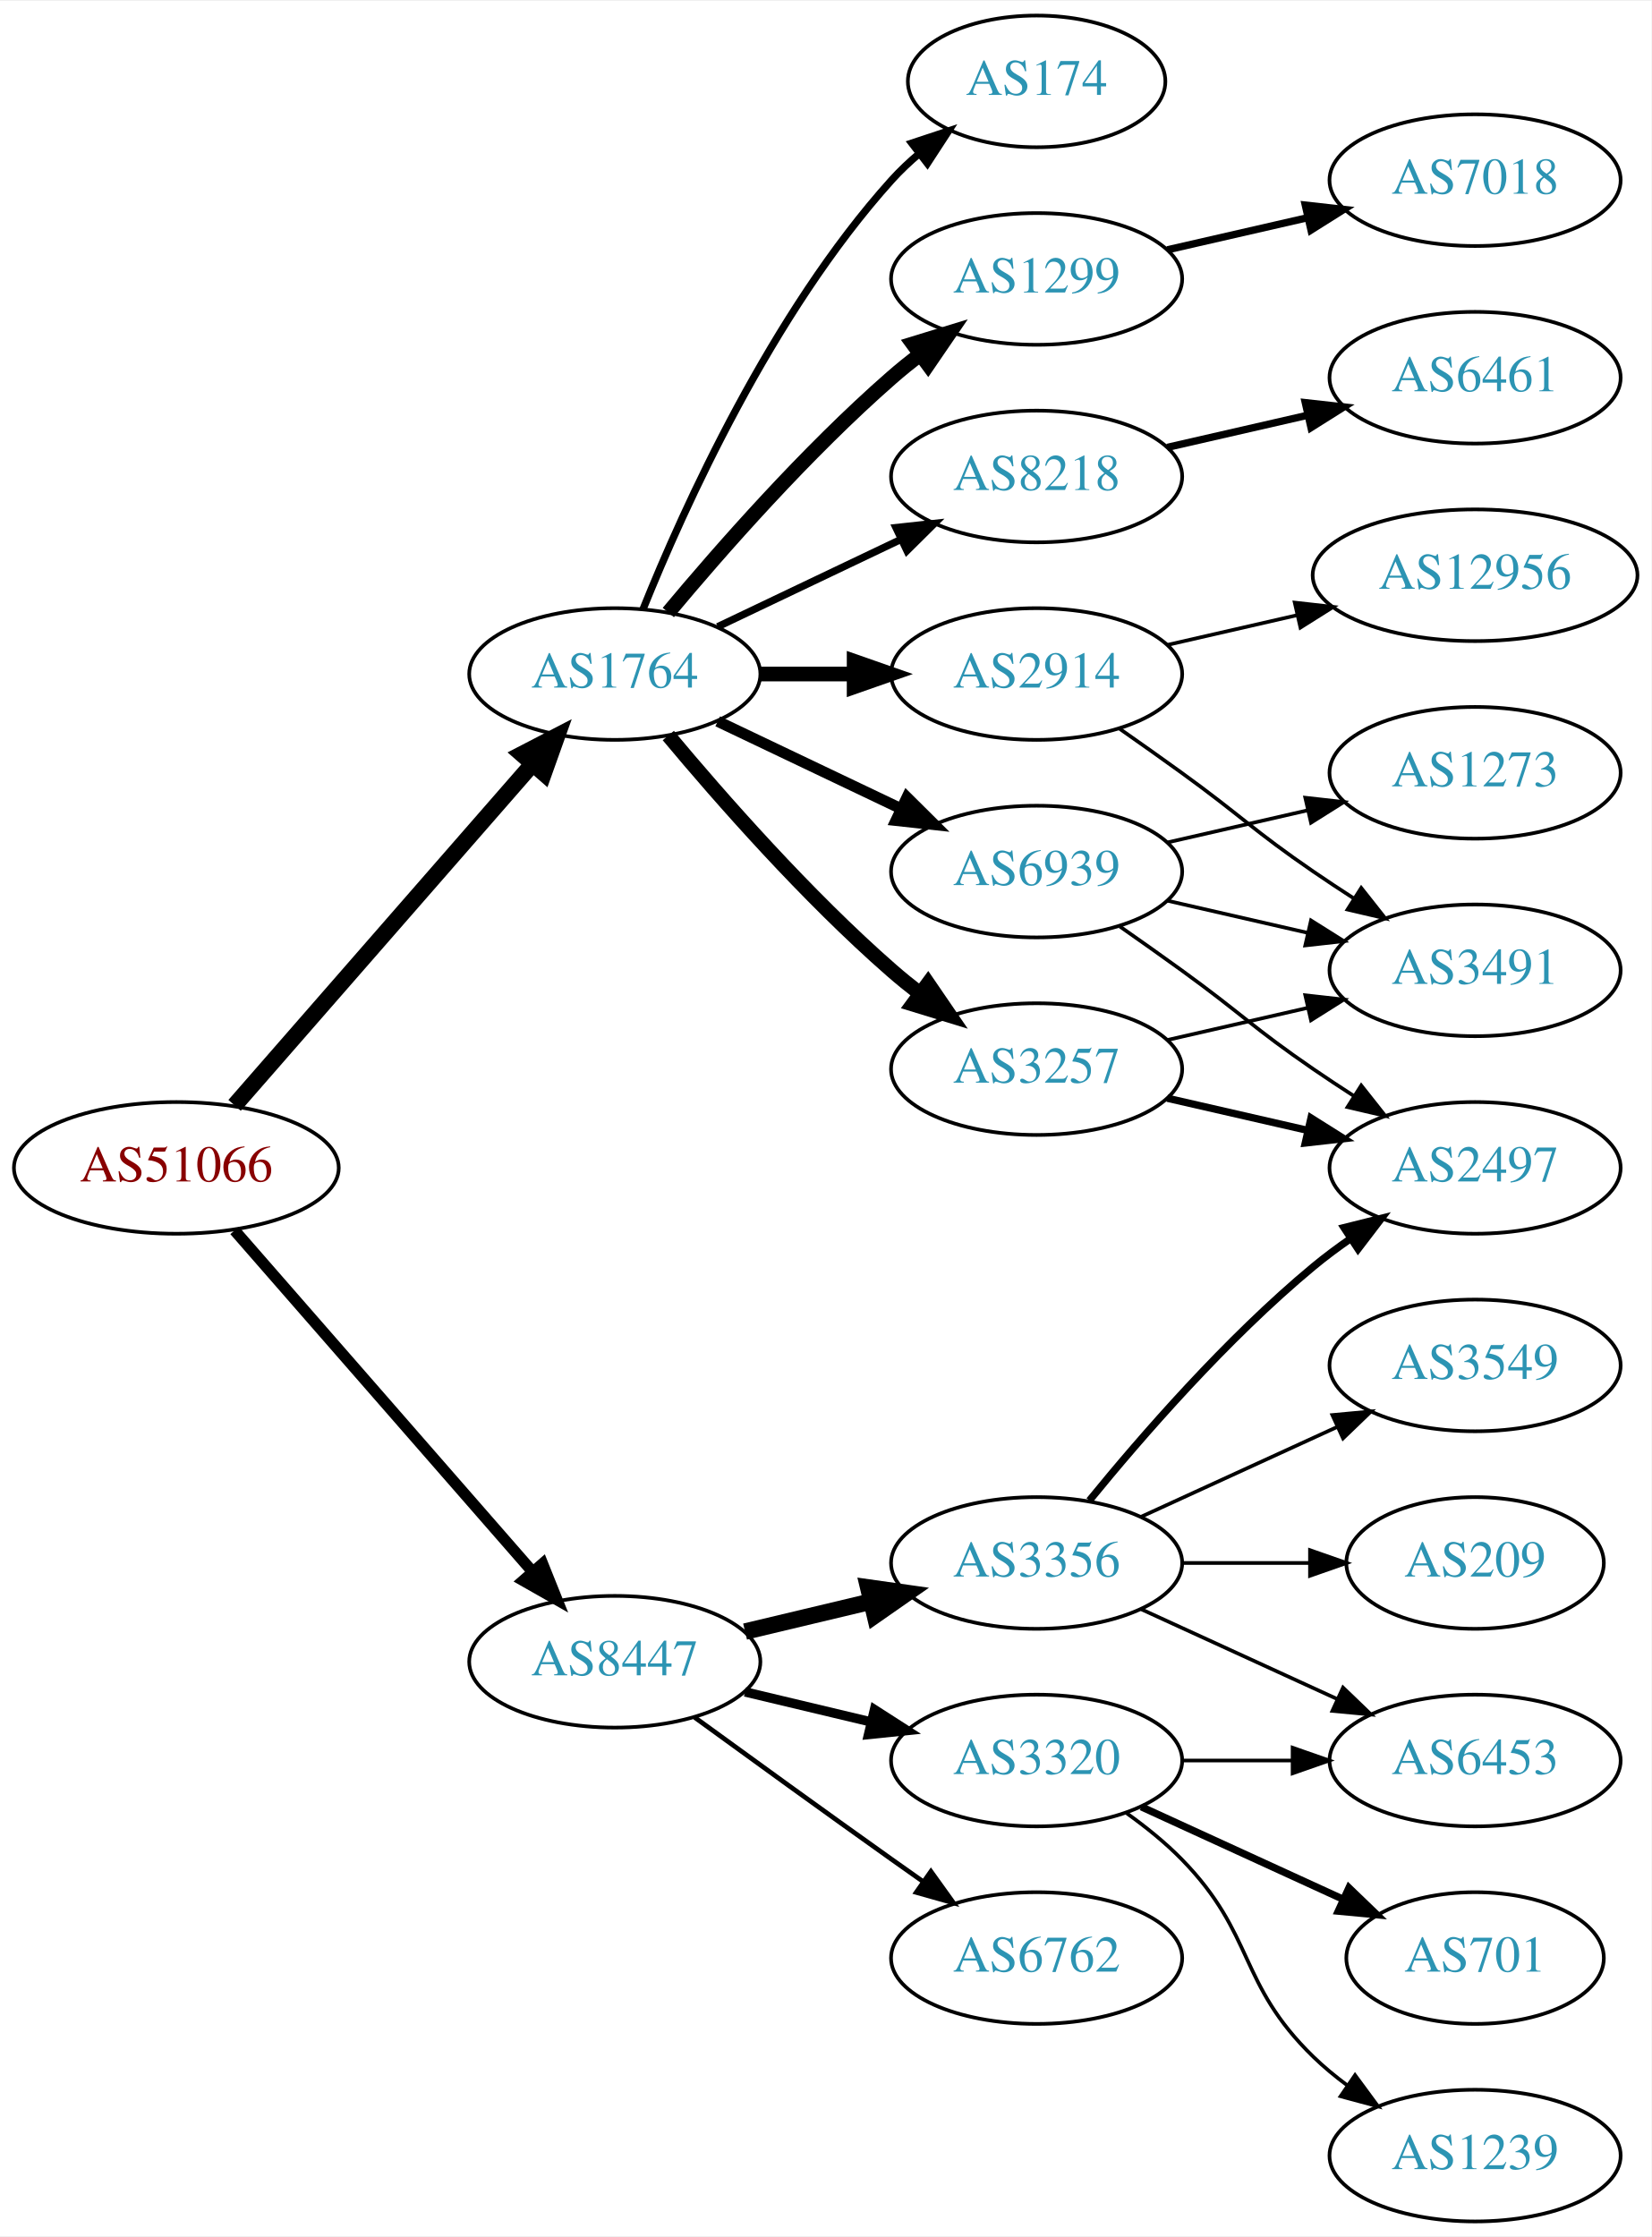
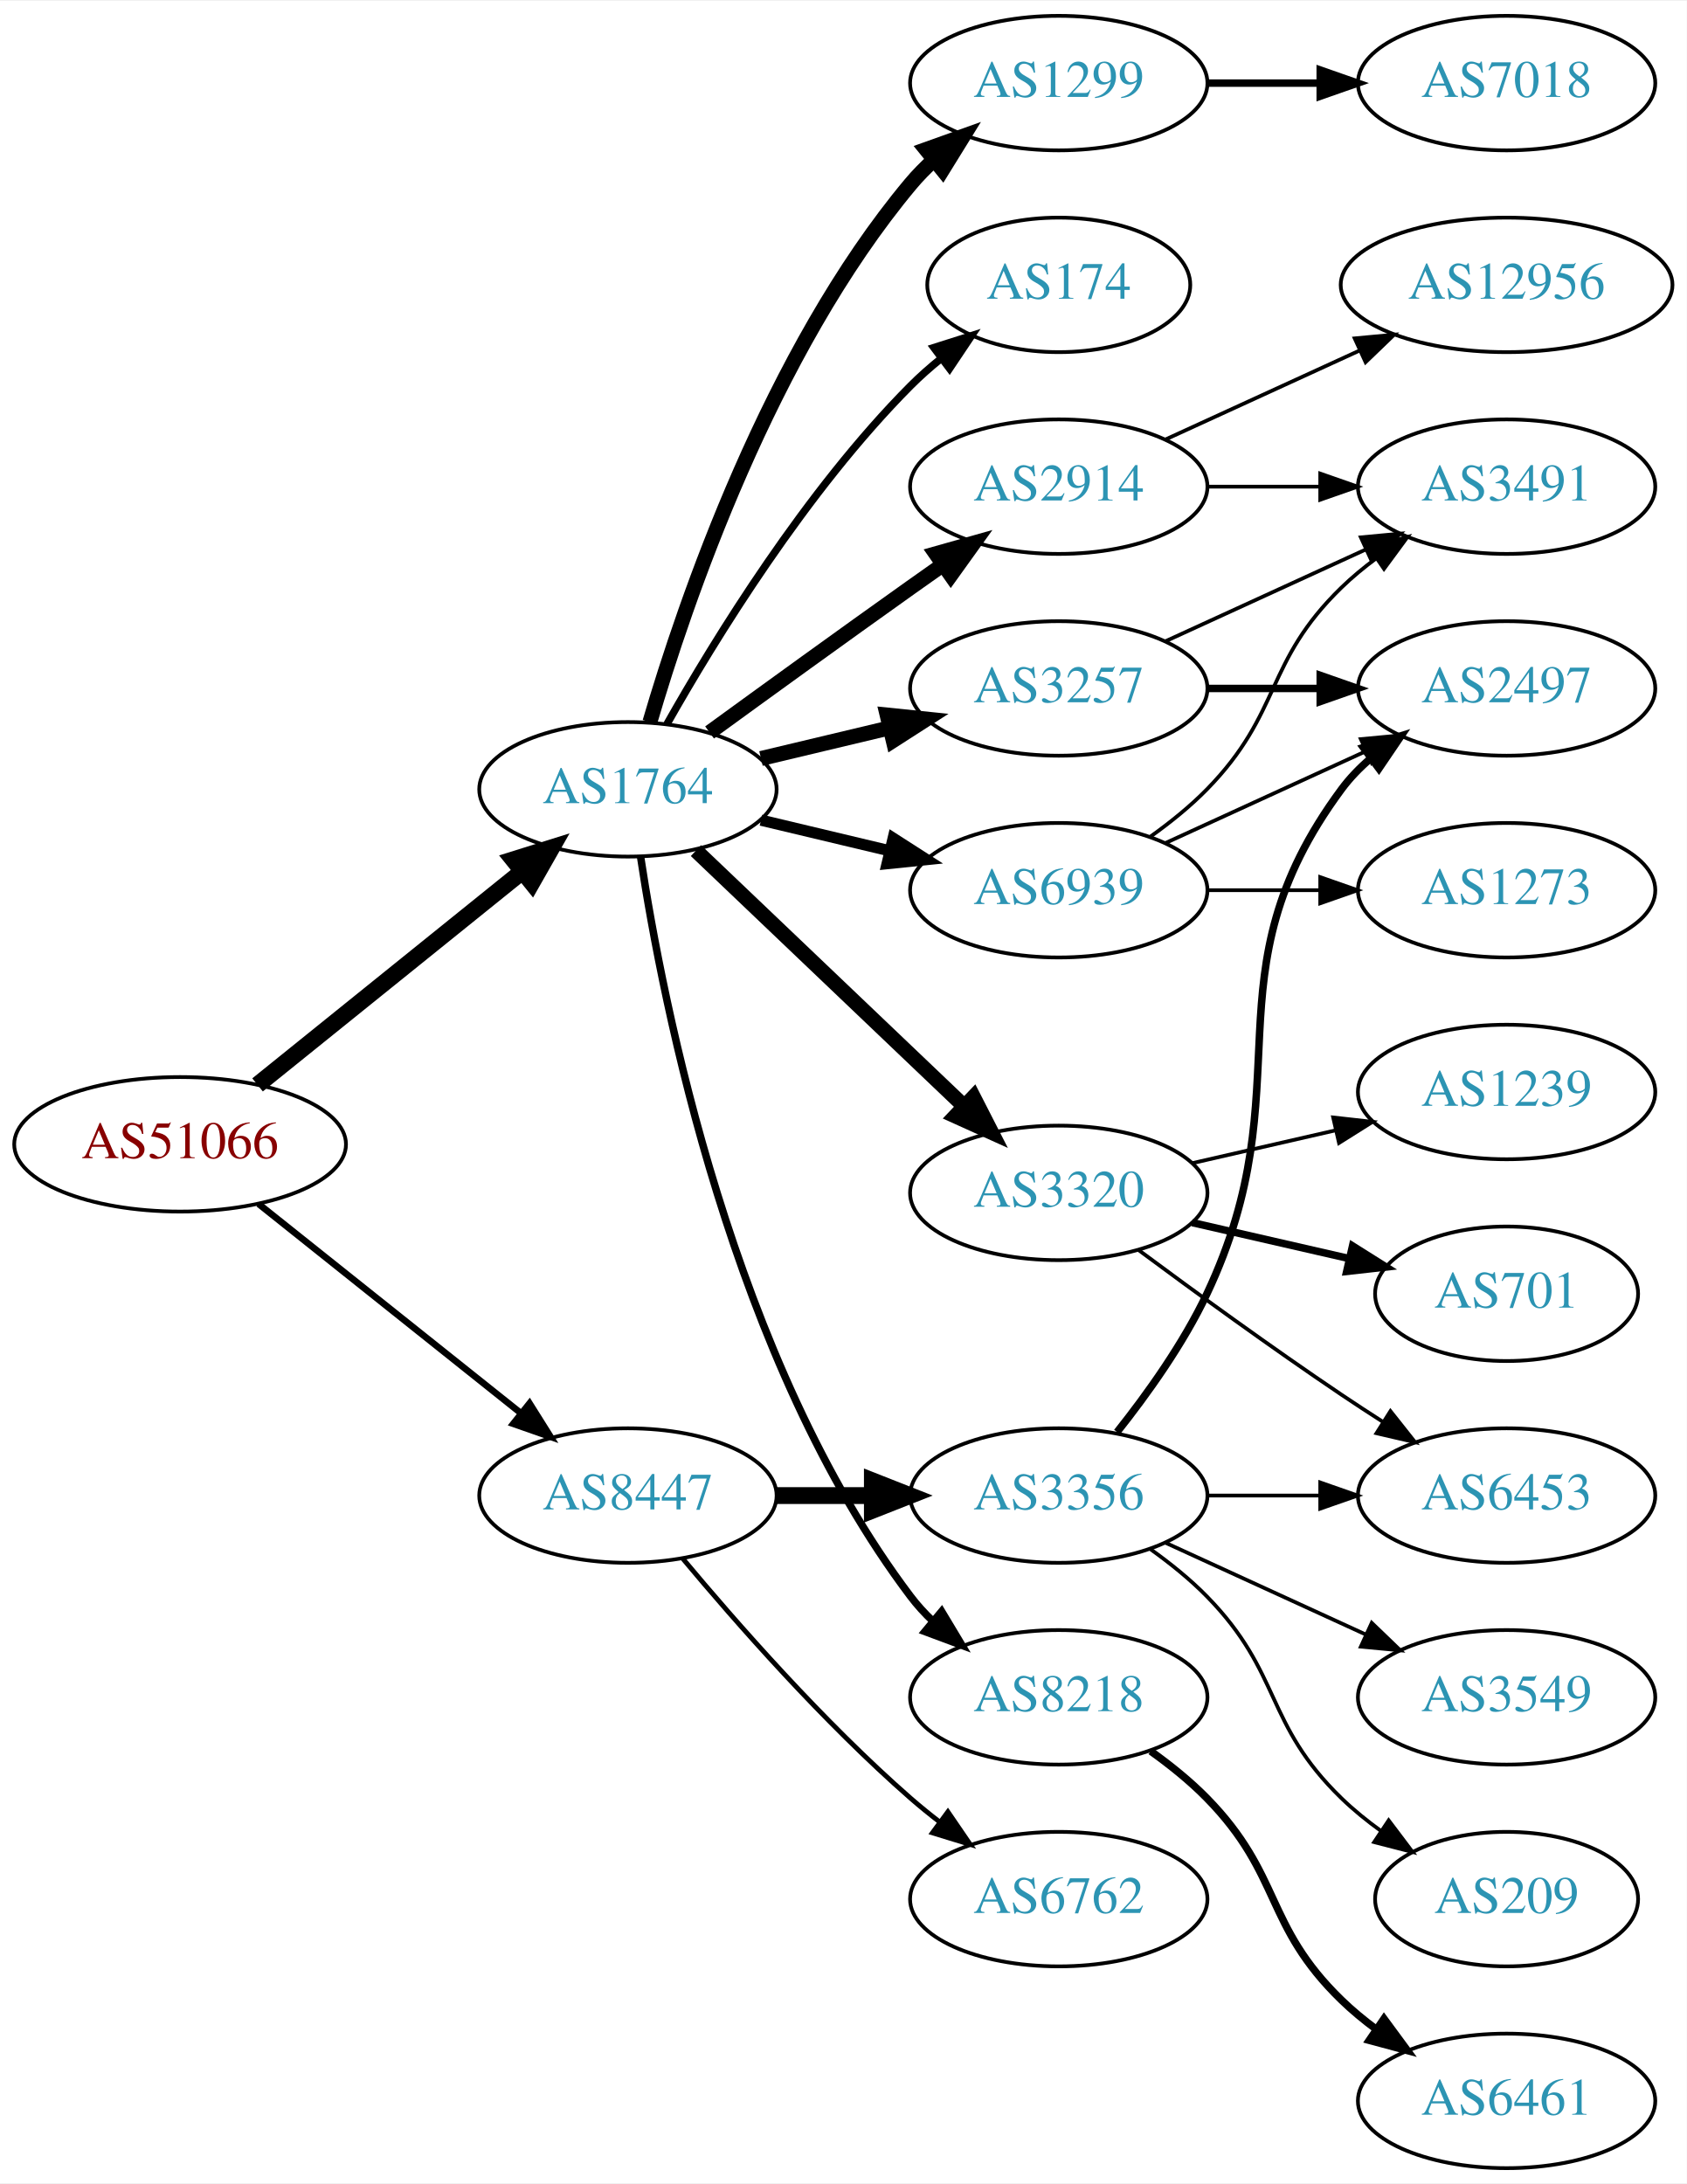
- <svg xmlns="http://www.w3.org/2000/svg" xmlns:xlink="http://www.w3.org/1999/xlink" width="451pt" height="611pt" viewBox="0.00 0.00 451.37 611.00">
-   <g id="graph0" class="graph" transform="scale(1 1) rotate(0) translate(4 607)">
-     <polygon fill="white" stroke="none" points="-4,4 -4,-607 447.37,-607 447.37,4 -4,4" />
+ <svg xmlns="http://www.w3.org/2000/svg" xmlns:xlink="http://www.w3.org/1999/xlink" width="451pt" height="584pt" viewBox="0.00 0.00 451.37 584.00">
+   <g id="graph0" class="graph" transform="scale(1 1) rotate(0) translate(4 580)">
+     <polygon fill="white" stroke="none" points="-4,4 -4,-580 447.37,-580 447.37,4 -4,4" />
    <g id="node1" class="node">
      <g id="a_node1">
        <a xlink:href="/asn/51066" xlink:title="AS51066 ~ AUSTROCONTROL-AS [AT]">
-           <ellipse fill="#ffffff" stroke="black" cx="44.196" cy="-288" rx="44.393" ry="18" />
-           <text text-anchor="middle" x="44.196" y="-284.3" font-family="Times,serif" font-size="14.00" fill="#880000">AS51066</text>
+           <ellipse fill="#ffffff" stroke="black" cx="44.196" cy="-274" rx="44.393" ry="18" />
+           <text text-anchor="middle" x="44.196" y="-270.3" font-family="Times,serif" font-size="14.00" fill="#880000">AS51066</text>
        </a>
      </g>
    </g>
    <g id="node2" class="node">
      <g id="a_node2">
        <a xlink:href="/asn/1764" xlink:title="AS1764 ~ NEXTLAYER-AS [AT]">
-           <ellipse fill="#ffffff" stroke="black" cx="164.039" cy="-423" rx="39.794" ry="18" />
-           <text text-anchor="middle" x="164.039" y="-419.3" font-family="Times,serif" font-size="14.00" fill="#2c94b3">AS1764</text>
+           <ellipse fill="#ffffff" stroke="black" cx="164.039" cy="-369" rx="39.794" ry="18" />
+           <text text-anchor="middle" x="164.039" y="-365.3" font-family="Times,serif" font-size="14.00" fill="#2c94b3">AS1764</text>
        </a>
      </g>
    </g>
    <g id="edge1" class="edge">
-       <path fill="none" stroke="black" stroke-width="4.5" d="M60.121,-305.098C80.663,-328.631 117.782,-371.155 141.379,-398.187" />
-       <polygon fill="black" stroke="black" stroke-width="4.5" points="138.692,-401.097 148.235,-406.041 144.625,-395.918 138.692,-401.097" />
+       <path fill="none" stroke="black" stroke-width="4.5" d="M64.92,-289.901C84.325,-305.544 114.111,-329.557 135.775,-347.021" />
+       <polygon fill="black" stroke="black" stroke-width="4.5" points="133.386,-350.153 143.642,-353.363 138.328,-344.022 133.386,-350.153" />
    </g>
    <g id="node3" class="node">
      <g id="a_node3">
        <a xlink:href="/asn/8447" xlink:title="AS8447 ~ A1 Telekom Austria AG [AT]">
-           <ellipse fill="#ffffff" stroke="black" cx="164.039" cy="-153" rx="39.794" ry="18" />
-           <text text-anchor="middle" x="164.039" y="-149.3" font-family="Times,serif" font-size="14.00" fill="#2c94b3">AS8447</text>
+           <ellipse fill="#ffffff" stroke="black" cx="164.039" cy="-180" rx="39.794" ry="18" />
+           <text text-anchor="middle" x="164.039" y="-176.3" font-family="Times,serif" font-size="14.00" fill="#2c94b3">AS8447</text>
        </a>
      </g>
    </g>
    <g id="edge2" class="edge">
-       <path fill="none" stroke="black" stroke-width="3.079" d="M60.121,-270.902C80.663,-247.369 117.782,-204.845 141.379,-177.813" />
-       <polygon fill="black" stroke="black" stroke-width="3.079" points="144.296,-179.794 148.235,-169.959 139.022,-175.191 144.296,-179.794" />
+       <path fill="none" stroke="black" stroke-width="1.761" d="M65.186,-258.054C84.518,-242.634 113.969,-219.141 135.512,-201.957" />
+       <polygon fill="black" stroke="black" stroke-width="1.761" points="137.708,-204.682 143.343,-195.71 133.343,-199.21 137.708,-204.682" />
    </g>
    <g id="node4" class="node">
      <g id="a_node4">
-         <a xlink:href="/asn/174" xlink:title="AS174 ~ Cogent Communications [US]">
-           <ellipse fill="#ffffff" stroke="black" cx="279.332" cy="-585" rx="35.194" ry="18" />
-           <text text-anchor="middle" x="279.332" y="-581.3" font-family="Times,serif" font-size="14.00" fill="#2c94b3">AS174</text>
+         <a xlink:href="/asn/1299" xlink:title="AS1299 ~ Telia Carrier [EU]">
+           <ellipse fill="#ffffff" stroke="black" cx="279.332" cy="-558" rx="39.794" ry="18" />
+           <text text-anchor="middle" x="279.332" y="-554.3" font-family="Times,serif" font-size="14.00" fill="#2c94b3">AS1299</text>
        </a>
      </g>
    </g>
    <g id="edge3" class="edge">
-       <path fill="none" stroke="black" stroke-width="2" d="M171.786,-440.787C182.837,-468.243 206.891,-521.578 239.685,-558 242.001,-560.572 244.606,-563.03 247.341,-565.343" />
-       <polygon fill="black" stroke="black" stroke-width="2" points="245.207,-568.117 255.264,-571.448 249.479,-562.572 245.207,-568.117" />
+       <path fill="none" stroke="black" stroke-width="4" d="M169.913,-387.002C179.227,-418.844 202.043,-485.981 239.685,-531 241.555,-533.237 243.654,-535.374 245.88,-537.396" />
+       <polygon fill="black" stroke="black" stroke-width="4" points="243.823,-540.234 253.799,-543.804 248.227,-534.793 243.823,-540.234" />
    </g>
    <g id="node5" class="node">
      <g id="a_node5">
-         <a xlink:href="/asn/3257" xlink:title="AS3257 ~ GTT [DE]">
-           <ellipse fill="#ffffff" stroke="black" cx="279.332" cy="-315" rx="39.794" ry="18" />
-           <text text-anchor="middle" x="279.332" y="-311.3" font-family="Times,serif" font-size="14.00" fill="#2c94b3">AS3257</text>
+         <a xlink:href="/asn/174" xlink:title="AS174 ~ Cogent Communications [US]">
+           <ellipse fill="#ffffff" stroke="black" cx="279.332" cy="-504" rx="35.194" ry="18" />
+           <text text-anchor="middle" x="279.332" y="-500.3" font-family="Times,serif" font-size="14.00" fill="#2c94b3">AS174</text>
        </a>
      </g>
    </g>
    <g id="edge4" class="edge">
-       <path fill="none" stroke="black" stroke-width="4" d="M178.669,-406.183C192.951,-389.071 216.498,-362.255 239.685,-342 242.151,-339.846 244.789,-337.706 247.487,-335.628" />
-       <polygon fill="black" stroke="black" stroke-width="4" points="249.66,-338.375 255.641,-329.63 245.512,-332.736 249.66,-338.375" />
+       <path fill="none" stroke="black" stroke-width="2" d="M174.498,-386.49C187.28,-409.096 211.712,-448.886 239.685,-477 242.185,-479.513 244.946,-481.949 247.807,-484.261" />
+       <polygon fill="black" stroke="black" stroke-width="2" points="245.905,-487.21 256.004,-490.413 250.108,-481.611 245.905,-487.21" />
    </g>
    <g id="node6" class="node">
      <g id="a_node6">
-         <a xlink:href="/asn/1299" xlink:title="AS1299 ~ Telia Carrier [EU]">
-           <ellipse fill="#ffffff" stroke="black" cx="279.332" cy="-531" rx="39.794" ry="18" />
-           <text text-anchor="middle" x="279.332" y="-527.3" font-family="Times,serif" font-size="14.00" fill="#2c94b3">AS1299</text>
+         <a xlink:href="/asn/2914" xlink:title="AS2914 ~ NTT America, Inc. [US]">
+           <ellipse fill="#ffffff" stroke="black" cx="279.332" cy="-450" rx="39.794" ry="18" />
+           <text text-anchor="middle" x="279.332" y="-446.3" font-family="Times,serif" font-size="14.00" fill="#2c94b3">AS2914</text>
        </a>
      </g>
    </g>
    <g id="edge5" class="edge">
-       <path fill="none" stroke="black" stroke-width="4" d="M178.669,-439.817C192.951,-456.929 216.498,-483.745 239.685,-504 242.151,-506.154 244.789,-508.294 247.487,-510.372" />
-       <polygon fill="black" stroke="black" stroke-width="4" points="245.512,-513.264 255.641,-516.37 249.66,-507.625 245.512,-513.264" />
+       <path fill="none" stroke="black" stroke-width="4" d="M185.887,-384.222C200.821,-395.091 221.435,-410.025 239.685,-423 242.506,-425.005 245.449,-427.085 248.397,-429.159" />
+       <polygon fill="black" stroke="black" stroke-width="4" points="246.424,-432.05 256.621,-434.926 250.443,-426.319 246.424,-432.05" />
    </g>
    <g id="node7" class="node">
      <g id="a_node7">
-         <a xlink:href="/asn/8218" xlink:title="AS8218 ~ legacy Neotelecoms [FR]">
-           <ellipse fill="#ffffff" stroke="black" cx="279.332" cy="-477" rx="39.794" ry="18" />
-           <text text-anchor="middle" x="279.332" y="-473.3" font-family="Times,serif" font-size="14.00" fill="#2c94b3">AS8218</text>
+         <a xlink:href="/asn/3257" xlink:title="AS3257 ~ GTT [DE]">
+           <ellipse fill="#ffffff" stroke="black" cx="279.332" cy="-396" rx="39.794" ry="18" />
+           <text text-anchor="middle" x="279.332" y="-392.3" font-family="Times,serif" font-size="14.00" fill="#2c94b3">AS3257</text>
        </a>
      </g>
    </g>
    <g id="edge6" class="edge">
-       <path fill="none" stroke="black" stroke-width="2" d="M192.175,-435.934C207.169,-443.081 225.99,-452.052 242.213,-459.785" />
-       <polygon fill="black" stroke="black" stroke-width="2" points="240.884,-463.028 251.417,-464.171 243.895,-456.709 240.884,-463.028" />
+       <path fill="none" stroke="black" stroke-width="4" d="M199.646,-377.248C210.517,-379.838 222.671,-382.735 234.114,-385.462" />
+       <polygon fill="black" stroke="black" stroke-width="4" points="233.397,-388.889 243.936,-387.803 235.02,-382.08 233.397,-388.889" />
    </g>
    <g id="node8" class="node">
      <g id="a_node8">
-         <a xlink:href="/asn/2914" xlink:title="AS2914 ~ NTT America, Inc. [US]">
-           <ellipse fill="#ffffff" stroke="black" cx="279.332" cy="-423" rx="39.794" ry="18" />
-           <text text-anchor="middle" x="279.332" y="-419.3" font-family="Times,serif" font-size="14.00" fill="#2c94b3">AS2914</text>
+         <a xlink:href="/asn/3320" xlink:title="AS3320 ~ DTAG [DE]">
+           <ellipse fill="#ffffff" stroke="black" cx="279.332" cy="-261" rx="39.794" ry="18" />
+           <text text-anchor="middle" x="279.332" y="-257.3" font-family="Times,serif" font-size="14.00" fill="#2c94b3">AS3320</text>
        </a>
      </g>
    </g>
    <g id="edge7" class="edge">
-       <path fill="none" stroke="black" stroke-width="4" d="M203.711,-423C211.914,-423 220.678,-423 229.21,-423" />
-       <polygon fill="black" stroke="black" stroke-width="4" points="229.449,-426.5 239.449,-423 229.449,-419.5 229.449,-426.5" />
+       <path fill="none" stroke="black" stroke-width="4" d="M182.245,-352.597C201.321,-334.413 232.241,-304.937 253.838,-284.349" />
+       <polygon fill="black" stroke="black" stroke-width="4" points="256.511,-286.637 261.334,-277.203 251.681,-281.57 256.511,-286.637" />
    </g>
    <g id="node9" class="node">
      <g id="a_node9">
+         <a xlink:href="/asn/8218" xlink:title="AS8218 ~ legacy Neotelecoms [FR]">
+           <ellipse fill="#ffffff" stroke="black" cx="279.332" cy="-126" rx="39.794" ry="18" />
+           <text text-anchor="middle" x="279.332" y="-122.3" font-family="Times,serif" font-size="14.00" fill="#2c94b3">AS8218</text>
+         </a>
+       </g>
+     </g>
+     <g id="edge8" class="edge">
+       <path fill="none" stroke="black" stroke-width="2" d="M167.415,-351.014C173.389,-311.578 192.1,-216.005 239.685,-153 241.442,-150.673 243.459,-148.471 245.629,-146.404" />
+       <polygon fill="black" stroke="black" stroke-width="2" points="247.987,-148.995 253.441,-139.912 243.513,-143.611 247.987,-148.995" />
+     </g>
+     <g id="node10" class="node">
+       <g id="a_node10">
        <a xlink:href="/asn/6939" xlink:title="AS6939 ~ Hurricane Electric LLC [US]">
-           <ellipse fill="#ffffff" stroke="black" cx="279.332" cy="-369" rx="39.794" ry="18" />
-           <text text-anchor="middle" x="279.332" y="-365.3" font-family="Times,serif" font-size="14.00" fill="#2c94b3">AS6939</text>
-         </a>
-       </g>
-     </g>
-     <g id="edge8" class="edge">
-       <path fill="none" stroke="black" stroke-width="3" d="M192.175,-410.066C207.169,-402.919 225.99,-393.948 242.213,-386.215" />
-       <polygon fill="black" stroke="black" stroke-width="3" points="243.895,-389.291 251.417,-381.829 240.884,-382.972 243.895,-389.291" />
-     </g>
-     <g id="node15" class="node">
-       <g id="a_node15">
+           <ellipse fill="#ffffff" stroke="black" cx="279.332" cy="-342" rx="39.794" ry="18" />
+           <text text-anchor="middle" x="279.332" y="-338.3" font-family="Times,serif" font-size="14.00" fill="#2c94b3">AS6939</text>
+         </a>
+       </g>
+     </g>
+     <g id="edge9" class="edge">
+       <path fill="none" stroke="black" stroke-width="3" d="M199.646,-360.752C210.517,-358.162 222.671,-355.265 234.114,-352.538" />
+       <polygon fill="black" stroke="black" stroke-width="3" points="235.02,-355.92 243.936,-350.197 233.397,-349.111 235.02,-355.92" />
+     </g>
+     <g id="node19" class="node">
+       <g id="a_node19">
        <a xlink:href="/asn/3356" xlink:title="AS3356 ~ Level 3 Parent, LLC [US]">
          <ellipse fill="#ffffff" stroke="black" cx="279.332" cy="-180" rx="39.794" ry="18" />
          <text text-anchor="middle" x="279.332" y="-176.3" font-family="Times,serif" font-size="14.00" fill="#2c94b3">AS3356</text>
        </a>
      </g>
    </g>
-     <g id="edge15" class="edge">
-       <path fill="none" stroke="black" stroke-width="4.5" d="M199.646,-161.248C210.517,-163.838 222.671,-166.735 234.114,-169.462" />
-       <polygon fill="black" stroke="black" stroke-width="4.5" points="233.296,-173.315 243.936,-171.803 235.122,-165.654 233.296,-173.315" />
-     </g>
-     <g id="node16" class="node">
-       <g id="a_node16">
-         <a xlink:href="/asn/3320" xlink:title="AS3320 ~ DTAG [DE]">
-           <ellipse fill="#ffffff" stroke="black" cx="279.332" cy="-126" rx="39.794" ry="18" />
-           <text text-anchor="middle" x="279.332" y="-122.3" font-family="Times,serif" font-size="14.00" fill="#2c94b3">AS3320</text>
-         </a>
-       </g>
-     </g>
-     <g id="edge16" class="edge">
-       <path fill="none" stroke="black" stroke-width="2.571" d="M199.646,-144.752C210.517,-142.162 222.671,-139.265 234.114,-136.538" />
-       <polygon fill="black" stroke="black" stroke-width="2.571" points="235.02,-139.92 243.936,-134.197 233.397,-133.111 235.02,-139.92" />
-     </g>
-     <g id="node17" class="node">
-       <g id="a_node17">
+     <g id="edge19" class="edge">
+       <path fill="none" stroke="black" stroke-width="4.5" d="M203.711,-180C211.914,-180 220.678,-180 229.21,-180" />
+       <polygon fill="black" stroke="black" stroke-width="4.5" points="229.449,-183.938 239.449,-180 229.449,-176.063 229.449,-183.938" />
+     </g>
+     <g id="node20" class="node">
+       <g id="a_node20">
        <a xlink:href="/asn/6762" xlink:title="AS6762 ~ TELECOM ITALIA SPARKLE S.p.A. [IT]">
          <ellipse fill="#ffffff" stroke="black" cx="279.332" cy="-72" rx="39.794" ry="18" />
          <text text-anchor="middle" x="279.332" y="-68.3" font-family="Times,serif" font-size="14.00" fill="#2c94b3">AS6762</text>
        </a>
      </g>
    </g>
-     <g id="edge17" class="edge">
-       <path fill="none" stroke="black" stroke-width="1.286" d="M185.887,-137.778C200.821,-126.909 221.435,-111.975 239.685,-99 242.506,-96.995 245.449,-94.915 248.397,-92.841" />
-       <polygon fill="black" stroke="black" stroke-width="1.286" points="250.443,-95.681 256.621,-87.074 246.424,-89.95 250.443,-95.681" />
-     </g>
-     <g id="node10" class="node">
-       <g id="a_node10">
-         <a xlink:href="/asn/3491" xlink:title="AS3491 ~ PCCW Global, Inc. [US]">
-           <ellipse fill="#ffffff" stroke="black" cx="399.174" cy="-342" rx="39.794" ry="18" />
-           <text text-anchor="middle" x="399.174" y="-338.3" font-family="Times,serif" font-size="14.00" fill="#2c94b3">AS3491</text>
-         </a>
-       </g>
-     </g>
-     <g id="edge9" class="edge">
-       <path fill="none" stroke="black" d="M315.051,-322.955C327.051,-325.704 340.672,-328.825 353.364,-331.733" />
-       <polygon fill="black" stroke="black" points="352.767,-335.187 363.296,-334.009 354.33,-328.364 352.767,-335.187" />
+     <g id="edge20" class="edge">
+       <path fill="none" stroke="black" stroke-width="1.286" d="M178.669,-163.183C192.951,-146.071 216.498,-119.255 239.685,-99 242.151,-96.846 244.789,-94.706 247.487,-92.628" />
+       <polygon fill="black" stroke="black" stroke-width="1.286" points="249.66,-95.375 255.641,-86.63 245.512,-89.736 249.66,-95.375" />
    </g>
    <g id="node11" class="node">
      <g id="a_node11">
-         <a xlink:href="/asn/2497" xlink:title="AS2497 ~ Internet Initiative Japan Inc. [JP]">
-           <ellipse fill="#ffffff" stroke="black" cx="399.174" cy="-288" rx="39.794" ry="18" />
-           <text text-anchor="middle" x="399.174" y="-284.3" font-family="Times,serif" font-size="14.00" fill="#2c94b3">AS2497</text>
-         </a>
-       </g>
-     </g>
-     <g id="edge10" class="edge">
-       <path fill="none" stroke="black" stroke-width="2" d="M315.051,-307.045C327.051,-304.296 340.672,-301.175 353.364,-298.267" />
-       <polygon fill="black" stroke="black" stroke-width="2" points="354.33,-301.636 363.296,-295.991 352.767,-294.813 354.33,-301.636" />
-     </g>
-     <g id="node14" class="node">
-       <g id="a_node14">
        <a xlink:href="/asn/7018" xlink:title="AS7018 ~ AT&amp;T Services, Inc. [US]">
          <ellipse fill="#ffffff" stroke="black" cx="399.174" cy="-558" rx="39.794" ry="18" />
          <text text-anchor="middle" x="399.174" y="-554.3" font-family="Times,serif" font-size="14.00" fill="#2c94b3">AS7018</text>
        </a>
      </g>
    </g>
-     <g id="edge14" class="edge">
-       <path fill="none" stroke="black" stroke-width="2" d="M315.051,-538.955C327.051,-541.704 340.672,-544.825 353.364,-547.733" />
-       <polygon fill="black" stroke="black" stroke-width="2" points="352.767,-551.187 363.296,-550.009 354.33,-544.364 352.767,-551.187" />
+     <g id="edge10" class="edge">
+       <path fill="none" stroke="black" stroke-width="2" d="M319.244,-558C328.798,-558 339.147,-558 349.11,-558" />
+       <polygon fill="black" stroke="black" stroke-width="2" points="349.302,-561.5 359.302,-558 349.302,-554.5 349.302,-561.5" />
+     </g>
+     <g id="node13" class="node">
+       <g id="a_node13">
+         <a xlink:href="/asn/3491" xlink:title="AS3491 ~ PCCW Global, Inc. [US]">
+           <ellipse fill="#ffffff" stroke="black" cx="399.174" cy="-450" rx="39.794" ry="18" />
+           <text text-anchor="middle" x="399.174" y="-446.3" font-family="Times,serif" font-size="14.00" fill="#2c94b3">AS3491</text>
+         </a>
+       </g>
+     </g>
+     <g id="edge16" class="edge">
+       <path fill="none" stroke="black" d="M319.244,-450C328.798,-450 339.147,-450 349.11,-450" />
+       <polygon fill="black" stroke="black" points="349.302,-453.5 359.302,-450 349.302,-446.5 349.302,-453.5" />
+     </g>
+     <g id="node17" class="node">
+       <g id="a_node17">
+         <a xlink:href="/asn/12956" xlink:title="AS12956 ~ TELXIUS [ES]">
+           <ellipse fill="#ffffff" stroke="black" cx="399.174" cy="-504" rx="44.393" ry="18" />
+           <text text-anchor="middle" x="399.174" y="-500.3" font-family="Times,serif" font-size="14.00" fill="#2c94b3">AS12956</text>
+         </a>
+       </g>
+     </g>
+     <g id="edge17" class="edge">
+       <path fill="none" stroke="black" d="M307.96,-462.661C323.458,-469.762 343.025,-478.728 359.971,-486.494" />
+       <polygon fill="black" stroke="black" points="358.525,-489.681 369.074,-490.665 361.441,-483.317 358.525,-489.681" />
    </g>
    <g id="node12" class="node">
      <g id="a_node12">
+         <a xlink:href="/asn/2497" xlink:title="AS2497 ~ Internet Initiative Japan Inc. [JP]">
+           <ellipse fill="#ffffff" stroke="black" cx="399.174" cy="-396" rx="39.794" ry="18" />
+           <text text-anchor="middle" x="399.174" y="-392.3" font-family="Times,serif" font-size="14.00" fill="#2c94b3">AS2497</text>
+         </a>
+       </g>
+     </g>
+     <g id="edge11" class="edge">
+       <path fill="none" stroke="black" stroke-width="2" d="M319.244,-396C328.798,-396 339.147,-396 349.11,-396" />
+       <polygon fill="black" stroke="black" stroke-width="2" points="349.302,-399.5 359.302,-396 349.302,-392.5 349.302,-399.5" />
+     </g>
+     <g id="edge12" class="edge">
+       <path fill="none" stroke="black" d="M307.96,-408.661C323.917,-415.973 344.188,-425.261 361.471,-433.181" />
+       <polygon fill="black" stroke="black" points="360.169,-436.435 370.718,-437.419 363.085,-430.071 360.169,-436.435" />
+     </g>
+     <g id="node14" class="node">
+       <g id="a_node14">
+         <a xlink:href="/asn/1239" xlink:title="AS1239 ~ Sprint [US]">
+           <ellipse fill="#ffffff" stroke="black" cx="399.174" cy="-288" rx="39.794" ry="18" />
+           <text text-anchor="middle" x="399.174" y="-284.3" font-family="Times,serif" font-size="14.00" fill="#2c94b3">AS1239</text>
+         </a>
+       </g>
+     </g>
+     <g id="edge13" class="edge">
+       <path fill="none" stroke="black" d="M315.051,-268.955C327.051,-271.704 340.672,-274.825 353.364,-277.733" />
+       <polygon fill="black" stroke="black" points="352.767,-281.187 363.296,-280.009 354.33,-274.364 352.767,-281.187" />
+     </g>
+     <g id="node15" class="node">
+       <g id="a_node15">
+         <a xlink:href="/asn/701" xlink:title="AS701 ~ UUNET [US]">
+           <ellipse fill="#ffffff" stroke="black" cx="399.174" cy="-234" rx="35.194" ry="18" />
+           <text text-anchor="middle" x="399.174" y="-230.3" font-family="Times,serif" font-size="14.00" fill="#2c94b3">AS701</text>
+         </a>
+       </g>
+     </g>
+     <g id="edge14" class="edge">
+       <path fill="none" stroke="black" stroke-width="2" d="M315.051,-253.045C328.143,-250.045 343.166,-246.604 356.806,-243.478" />
+       <polygon fill="black" stroke="black" stroke-width="2" points="357.948,-246.807 366.914,-241.162 356.384,-239.984 357.948,-246.807" />
+     </g>
+     <g id="node16" class="node">
+       <g id="a_node16">
+         <a xlink:href="/asn/6453" xlink:title="AS6453 ~ TATA COMMUNICATIONS (AMERICA) INC [US]">
+           <ellipse fill="#ffffff" stroke="black" cx="399.174" cy="-180" rx="39.794" ry="18" />
+           <text text-anchor="middle" x="399.174" y="-176.3" font-family="Times,serif" font-size="14.00" fill="#2c94b3">AS6453</text>
+         </a>
+       </g>
+     </g>
+     <g id="edge15" class="edge">
+       <path fill="none" stroke="black" d="M300.662,-245.723C315.524,-234.696 336.269,-219.593 354.978,-207 358.527,-204.611 362.277,-202.161 366.026,-199.758" />
+       <polygon fill="black" stroke="black" points="368.094,-202.591 374.674,-194.288 364.352,-196.675 368.094,-202.591" />
+     </g>
+     <g id="node18" class="node">
+       <g id="a_node18">
        <a xlink:href="/asn/6461" xlink:title="AS6461 ~ Zayo Bandwidth [US]">
-           <ellipse fill="#ffffff" stroke="black" cx="399.174" cy="-504" rx="39.794" ry="18" />
-           <text text-anchor="middle" x="399.174" y="-500.3" font-family="Times,serif" font-size="14.00" fill="#2c94b3">AS6461</text>
-         </a>
-       </g>
-     </g>
-     <g id="edge11" class="edge">
-       <path fill="none" stroke="black" stroke-width="2" d="M315.051,-484.955C327.051,-487.704 340.672,-490.825 353.364,-493.733" />
-       <polygon fill="black" stroke="black" stroke-width="2" points="352.767,-497.187 363.296,-496.009 354.33,-490.364 352.767,-497.187" />
-     </g>
-     <g id="edge13" class="edge">
-       <path fill="none" stroke="black" d="M302.089,-407.991C307.623,-404.121 313.542,-399.936 318.978,-396 335.178,-384.271 338.483,-380.311 354.978,-369 358.506,-366.581 362.244,-364.111 365.985,-361.698" />
-       <polygon fill="black" stroke="black" points="368.057,-364.528 374.626,-356.216 364.307,-358.618 368.057,-364.528" />
-     </g>
-     <g id="node13" class="node">
-       <g id="a_node13">
-         <a xlink:href="/asn/12956" xlink:title="AS12956 ~ TELXIUS [ES]">
-           <ellipse fill="#ffffff" stroke="black" cx="399.174" cy="-450" rx="44.393" ry="18" />
-           <text text-anchor="middle" x="399.174" y="-446.3" font-family="Times,serif" font-size="14.00" fill="#2c94b3">AS12956</text>
-         </a>
-       </g>
-     </g>
-     <g id="edge12" class="edge">
-       <path fill="none" stroke="black" d="M315.051,-430.955C326.189,-433.507 338.725,-436.379 350.618,-439.104" />
-       <polygon fill="black" stroke="black" points="349.883,-442.526 360.412,-441.348 351.446,-435.703 349.883,-442.526" />
-     </g>
-     <g id="edge25" class="edge">
-       <path fill="none" stroke="black" d="M315.051,-361.045C327.051,-358.296 340.672,-355.175 353.364,-352.267" />
-       <polygon fill="black" stroke="black" points="354.33,-355.636 363.296,-349.991 352.767,-348.813 354.33,-355.636" />
+           <ellipse fill="#ffffff" stroke="black" cx="399.174" cy="-18" rx="39.794" ry="18" />
+           <text text-anchor="middle" x="399.174" y="-14.3" font-family="Times,serif" font-size="14.00" fill="#2c94b3">AS6461</text>
+         </a>
+       </g>
+     </g>
+     <g id="edge18" class="edge">
+       <path fill="none" stroke="black" stroke-width="2" d="M303.926,-111.611C309.182,-107.852 314.513,-103.563 318.978,-99 339.151,-78.383 334.285,-65.094 354.978,-45 357.823,-42.237 360.997,-39.614 364.297,-37.166" />
+       <polygon fill="black" stroke="black" stroke-width="2" points="366.363,-39.993 372.645,-31.462 362.414,-34.214 366.363,-39.993" />
+     </g>
+     <g id="edge27" class="edge">
+       <path fill="none" stroke="black" d="M307.96,-354.661C323.917,-361.973 344.188,-371.261 361.471,-379.181" />
+       <polygon fill="black" stroke="black" points="360.169,-382.435 370.718,-383.419 363.085,-376.071 360.169,-382.435" />
    </g>
    <g id="edge26" class="edge">
-       <path fill="none" stroke="black" d="M302.089,-353.991C307.623,-350.121 313.542,-345.936 318.978,-342 335.178,-330.271 338.483,-326.311 354.978,-315 358.506,-312.581 362.244,-310.111 365.985,-307.698" />
-       <polygon fill="black" stroke="black" points="368.057,-310.528 374.626,-302.216 364.307,-304.618 368.057,-310.528" />
+       <path fill="none" stroke="black" d="M303.926,-356.389C309.182,-360.148 314.513,-364.437 318.978,-369 339.151,-389.617 334.285,-402.906 354.978,-423 357.823,-425.763 360.997,-428.386 364.297,-430.834" />
+       <polygon fill="black" stroke="black" points="362.414,-433.786 372.645,-436.538 366.363,-428.006 362.414,-433.786" />
    </g>
    <g id="node23" class="node">
      <g id="a_node23">
        <a xlink:href="/asn/1273" xlink:title="AS1273 ~ Vodafone Group PLC [EU]">
-           <ellipse fill="#ffffff" stroke="black" cx="399.174" cy="-396" rx="39.794" ry="18" />
-           <text text-anchor="middle" x="399.174" y="-392.3" font-family="Times,serif" font-size="14.00" fill="#2c94b3">AS1273</text>
-         </a>
-       </g>
-     </g>
-     <g id="edge27" class="edge">
-       <path fill="none" stroke="black" d="M315.051,-376.955C327.051,-379.704 340.672,-382.825 353.364,-385.733" />
-       <polygon fill="black" stroke="black" points="352.767,-389.187 363.296,-388.009 354.33,-382.364 352.767,-389.187" />
+           <ellipse fill="#ffffff" stroke="black" cx="399.174" cy="-342" rx="39.794" ry="18" />
+           <text text-anchor="middle" x="399.174" y="-338.3" font-family="Times,serif" font-size="14.00" fill="#2c94b3">AS1273</text>
+         </a>
+       </g>
+     </g>
+     <g id="edge25" class="edge">
+       <path fill="none" stroke="black" d="M319.244,-342C328.798,-342 339.147,-342 349.11,-342" />
+       <polygon fill="black" stroke="black" points="349.302,-345.5 359.302,-342 349.302,-338.5 349.302,-345.5" />
    </g>
    <g id="edge23" class="edge">
-       <path fill="none" stroke="black" stroke-width="2" d="M293.751,-197.065C307.865,-214.375 331.28,-241.345 354.978,-261 358.194,-263.668 361.695,-266.27 365.265,-268.741" />
-       <polygon fill="black" stroke="black" stroke-width="2" points="363.343,-271.666 373.622,-274.236 367.189,-265.817 363.343,-271.666" />
-     </g>
-     <g id="node20" class="node">
-       <g id="a_node20">
-         <a xlink:href="/asn/6453" xlink:title="AS6453 ~ TATA COMMUNICATIONS (AMERICA) INC [US]">
+       <path fill="none" stroke="black" stroke-width="2" d="M294.932,-196.991C303.019,-207.155 312.681,-220.655 318.978,-234 345.477,-290.159 318.075,-319.059 354.978,-369 357.212,-372.023 359.894,-374.786 362.815,-377.293" />
+       <polygon fill="black" stroke="black" stroke-width="2" points="360.841,-380.186 370.959,-383.331 365.01,-374.563 360.841,-380.186" />
+     </g>
+     <g id="edge21" class="edge">
+       <path fill="none" stroke="black" d="M319.244,-180C328.798,-180 339.147,-180 349.11,-180" />
+       <polygon fill="black" stroke="black" points="349.302,-183.5 359.302,-180 349.302,-176.5 349.302,-183.5" />
+     </g>
+     <g id="node21" class="node">
+       <g id="a_node21">
+         <a xlink:href="/asn/3549" xlink:title="AS3549 ~ Level 3 Parent, LLC [US]">
          <ellipse fill="#ffffff" stroke="black" cx="399.174" cy="-126" rx="39.794" ry="18" />
-           <text text-anchor="middle" x="399.174" y="-122.3" font-family="Times,serif" font-size="14.00" fill="#2c94b3">AS6453</text>
+           <text text-anchor="middle" x="399.174" y="-122.3" font-family="Times,serif" font-size="14.00" fill="#2c94b3">AS3549</text>
        </a>
      </g>
    </g>
    <g id="edge22" class="edge">
      <path fill="none" stroke="black" d="M307.96,-167.339C323.917,-160.027 344.188,-150.739 361.471,-142.819" />
      <polygon fill="black" stroke="black" points="363.085,-145.929 370.718,-138.581 360.169,-139.565 363.085,-145.929" />
    </g>
-     <g id="node21" class="node">
-       <g id="a_node21">
-         <a xlink:href="/asn/3549" xlink:title="AS3549 ~ Level 3 Parent, LLC [US]">
-           <ellipse fill="#ffffff" stroke="black" cx="399.174" cy="-234" rx="39.794" ry="18" />
-           <text text-anchor="middle" x="399.174" y="-230.3" font-family="Times,serif" font-size="14.00" fill="#2c94b3">AS3549</text>
-         </a>
-       </g>
-     </g>
-     <g id="edge21" class="edge">
-       <path fill="none" stroke="black" d="M307.96,-192.661C323.917,-199.973 344.188,-209.261 361.471,-217.181" />
-       <polygon fill="black" stroke="black" points="360.169,-220.435 370.718,-221.419 363.085,-214.071 360.169,-220.435" />
-     </g>
    <g id="node22" class="node">
      <g id="a_node22">
        <a xlink:href="/asn/209" xlink:title="AS209 ~ CenturyLink Communications, LLC [US]">
-           <ellipse fill="#ffffff" stroke="black" cx="399.174" cy="-180" rx="35.194" ry="18" />
-           <text text-anchor="middle" x="399.174" y="-176.3" font-family="Times,serif" font-size="14.00" fill="#2c94b3">AS209</text>
+           <ellipse fill="#ffffff" stroke="black" cx="399.174" cy="-72" rx="35.194" ry="18" />
+           <text text-anchor="middle" x="399.174" y="-68.3" font-family="Times,serif" font-size="14.00" fill="#2c94b3">AS209</text>
        </a>
      </g>
    </g>
    <g id="edge24" class="edge">
-       <path fill="none" stroke="black" d="M319.244,-180C330.331,-180 342.491,-180 353.873,-180" />
-       <polygon fill="black" stroke="black" points="354.055,-183.5 364.055,-180 354.055,-176.5 354.055,-183.5" />
-     </g>
-     <g id="node18" class="node">
-       <g id="a_node18">
-         <a xlink:href="/asn/701" xlink:title="AS701 ~ UUNET [US]">
-           <ellipse fill="#ffffff" stroke="black" cx="399.174" cy="-72" rx="35.194" ry="18" />
-           <text text-anchor="middle" x="399.174" y="-68.3" font-family="Times,serif" font-size="14.00" fill="#2c94b3">AS701</text>
-         </a>
-       </g>
-     </g>
-     <g id="edge18" class="edge">
-       <path fill="none" stroke="black" stroke-width="2" d="M307.96,-113.339C324.377,-105.817 345.358,-96.202 362.955,-88.139" />
-       <polygon fill="black" stroke="black" stroke-width="2" points="364.7,-91.189 372.332,-83.842 361.783,-84.826 364.7,-91.189" />
-     </g>
-     <g id="node19" class="node">
-       <g id="a_node19">
-         <a xlink:href="/asn/1239" xlink:title="AS1239 ~ Sprint [US]">
-           <ellipse fill="#ffffff" stroke="black" cx="399.174" cy="-18" rx="39.794" ry="18" />
-           <text text-anchor="middle" x="399.174" y="-14.3" font-family="Times,serif" font-size="14.00" fill="#2c94b3">AS1239</text>
-         </a>
-       </g>
-     </g>
-     <g id="edge19" class="edge">
-       <path fill="none" stroke="black" d="M303.926,-111.611C309.182,-107.852 314.513,-103.563 318.978,-99 339.151,-78.383 334.285,-65.094 354.978,-45 357.823,-42.237 360.997,-39.614 364.297,-37.166" />
-       <polygon fill="black" stroke="black" points="366.363,-39.993 372.645,-31.462 362.414,-34.214 366.363,-39.993" />
-     </g>
-     <g id="edge20" class="edge">
-       <path fill="none" stroke="black" d="M319.244,-126C328.798,-126 339.147,-126 349.11,-126" />
-       <polygon fill="black" stroke="black" points="349.302,-129.5 359.302,-126 349.302,-122.5 349.302,-129.5" />
+       <path fill="none" stroke="black" d="M303.926,-165.611C309.182,-161.852 314.513,-157.563 318.978,-153 339.151,-132.383 334.285,-119.094 354.978,-99 358.206,-95.866 361.857,-92.911 365.635,-90.188" />
+       <polygon fill="black" stroke="black" points="367.614,-93.075 373.995,-84.617 363.732,-87.25 367.614,-93.075" />
    </g>
  </g>
</svg>
